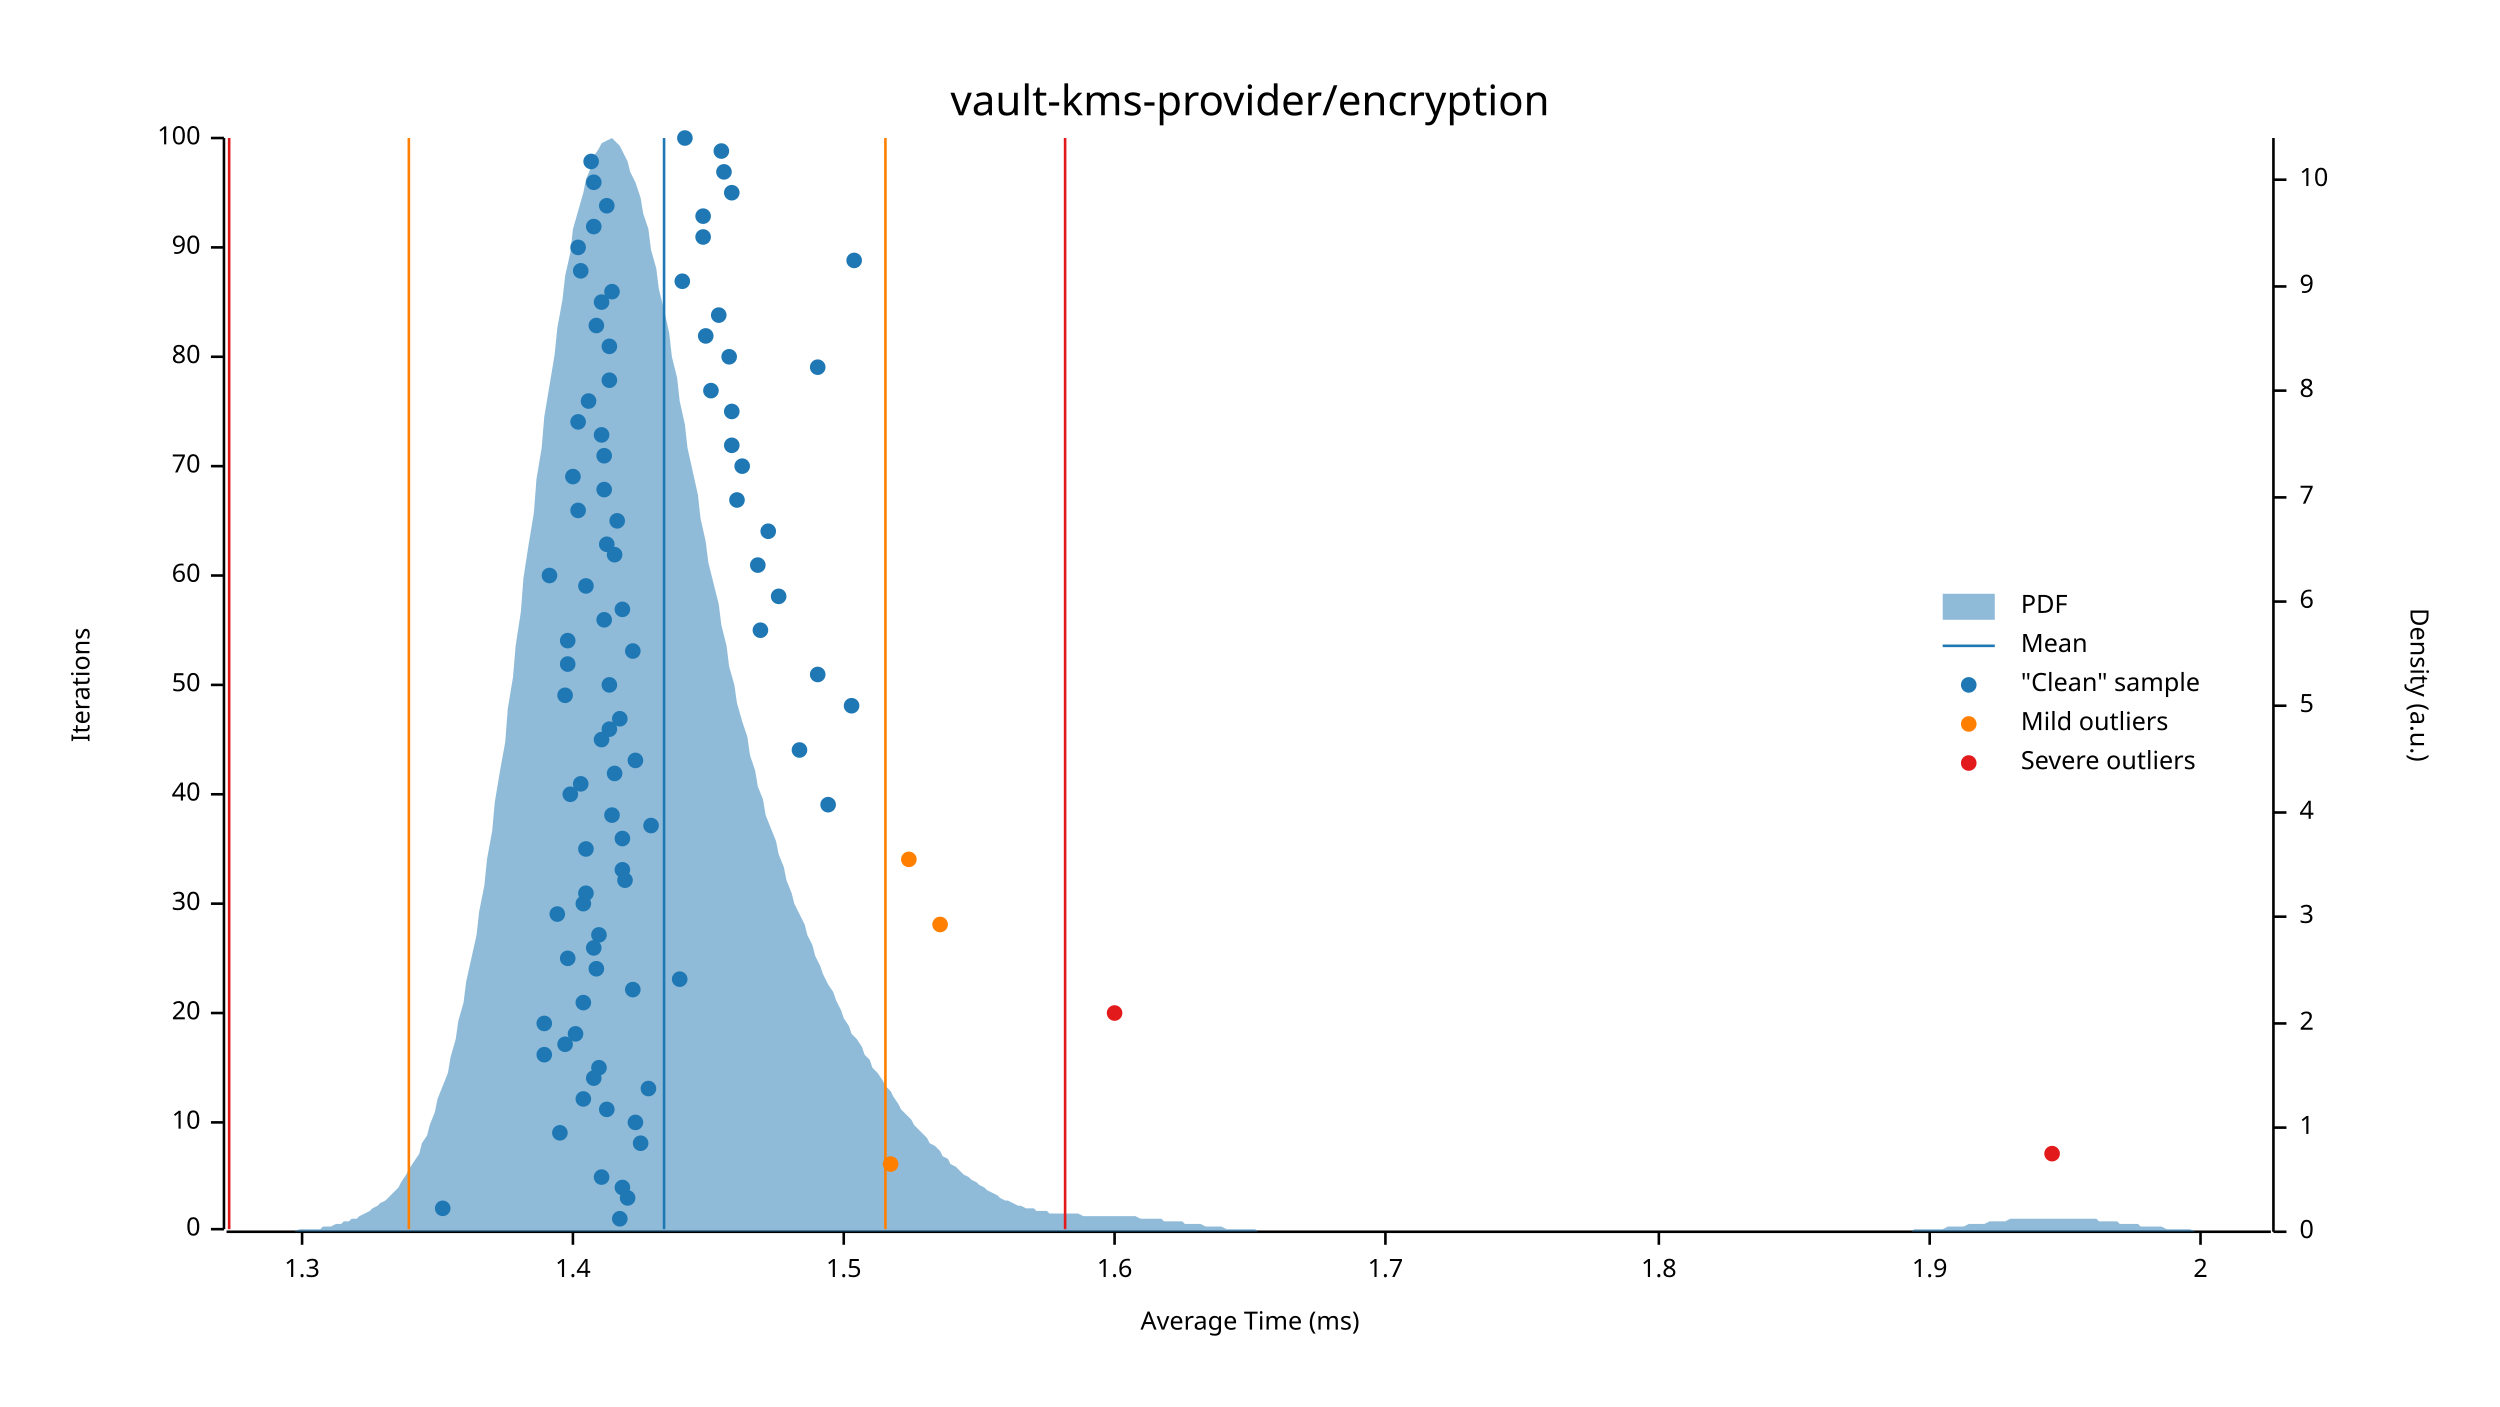
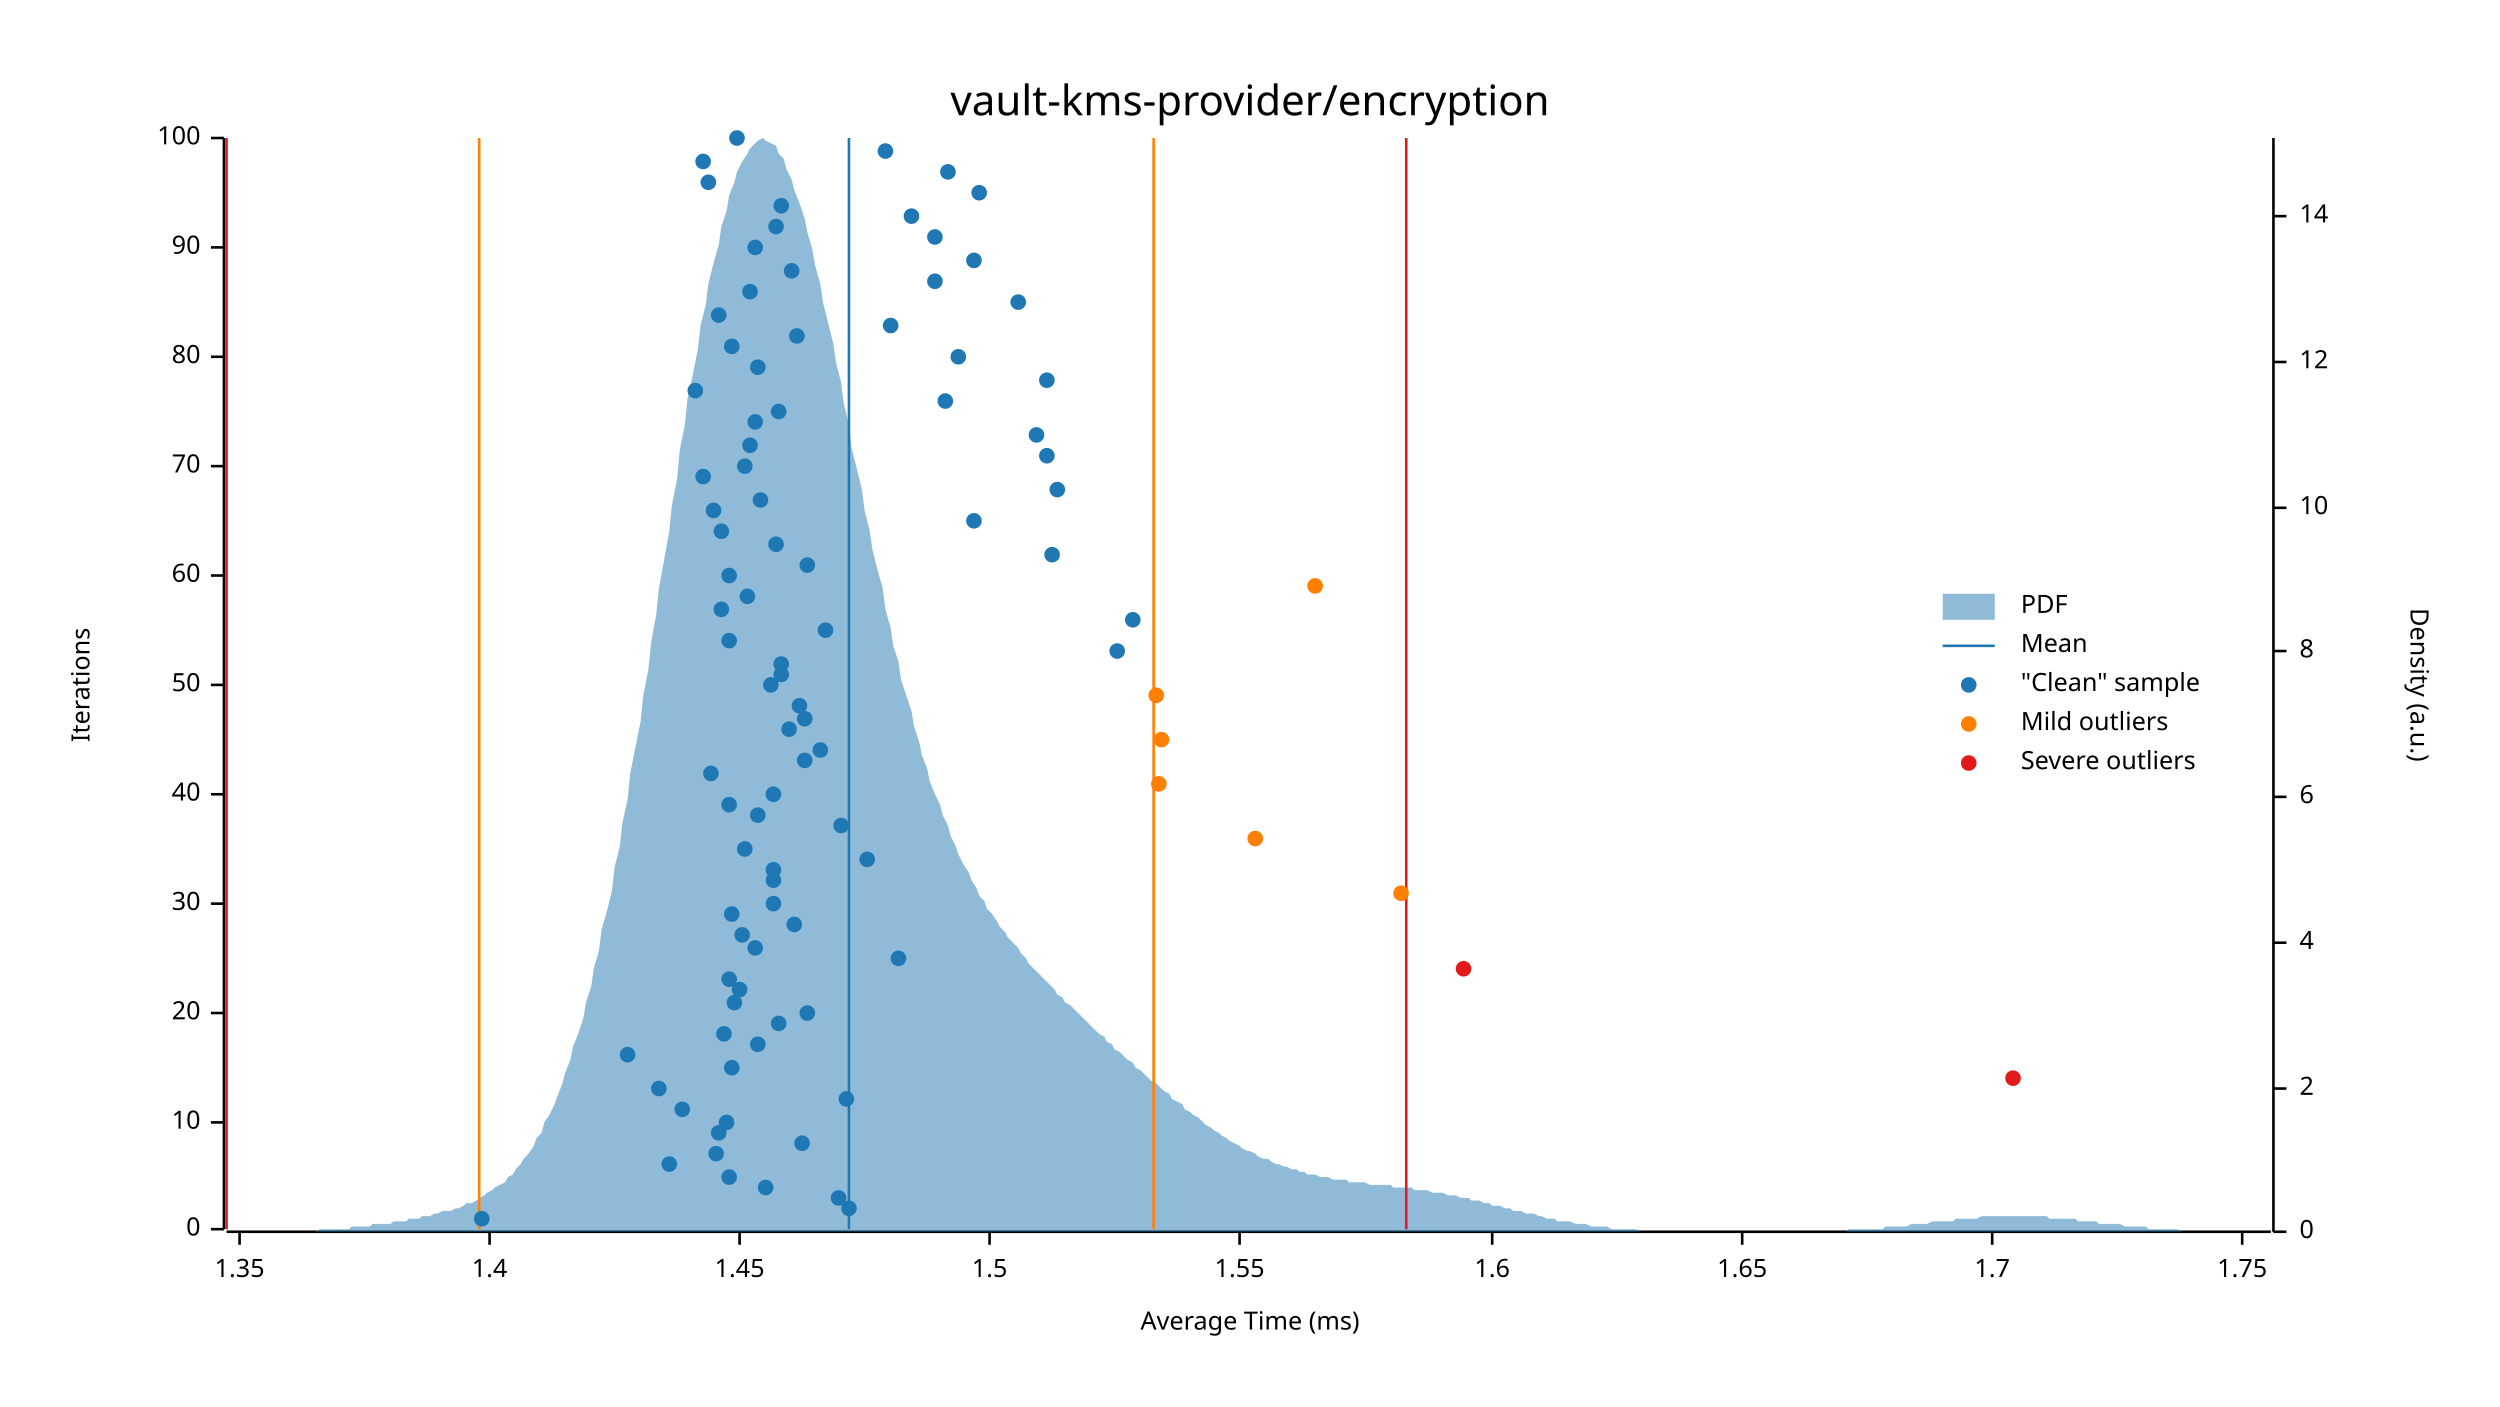
<svg xmlns="http://www.w3.org/2000/svg" width="960" height="540" viewBox="0 0 960 540">
  <text x="480" y="32" dy="0.76em" text-anchor="middle" font-family="sans-serif" font-size="16.129" opacity="1" fill="#000000">
vault-kms-provider/encryption
</text>
  <text x="27" y="263" dy="0.76em" text-anchor="middle" font-family="sans-serif" font-size="9.677" opacity="1" fill="#000000" transform="rotate(270, 27, 263)">
Iterations
</text>
  <text x="480" y="513" dy="-0.5ex" text-anchor="middle" font-family="sans-serif" font-size="9.677" opacity="1" fill="#000000">
Average Time (ms)
</text>
  <polyline fill="none" opacity="1" stroke="#000000" stroke-width="1" points="86,53 86,472 " />
  <text x="77" y="472" dy="0.5ex" text-anchor="end" font-family="sans-serif" font-size="9.677" opacity="1" fill="#000000">
0
</text>
  <polyline fill="none" opacity="1" stroke="#000000" stroke-width="1" points="81,472 86,472 " />
  <text x="77" y="431" dy="0.5ex" text-anchor="end" font-family="sans-serif" font-size="9.677" opacity="1" fill="#000000">
10
</text>
  <polyline fill="none" opacity="1" stroke="#000000" stroke-width="1" points="81,431 86,431 " />
  <text x="77" y="389" dy="0.5ex" text-anchor="end" font-family="sans-serif" font-size="9.677" opacity="1" fill="#000000">
20
</text>
  <polyline fill="none" opacity="1" stroke="#000000" stroke-width="1" points="81,389 86,389 " />
  <text x="77" y="347" dy="0.5ex" text-anchor="end" font-family="sans-serif" font-size="9.677" opacity="1" fill="#000000">
30
</text>
  <polyline fill="none" opacity="1" stroke="#000000" stroke-width="1" points="81,347 86,347 " />
  <text x="77" y="305" dy="0.5ex" text-anchor="end" font-family="sans-serif" font-size="9.677" opacity="1" fill="#000000">
40
</text>
  <polyline fill="none" opacity="1" stroke="#000000" stroke-width="1" points="81,305 86,305 " />
  <text x="77" y="263" dy="0.5ex" text-anchor="end" font-family="sans-serif" font-size="9.677" opacity="1" fill="#000000">
50
</text>
  <polyline fill="none" opacity="1" stroke="#000000" stroke-width="1" points="81,263 86,263 " />
  <text x="77" y="221" dy="0.5ex" text-anchor="end" font-family="sans-serif" font-size="9.677" opacity="1" fill="#000000">
60
</text>
  <polyline fill="none" opacity="1" stroke="#000000" stroke-width="1" points="81,221 86,221 " />
  <text x="77" y="179" dy="0.5ex" text-anchor="end" font-family="sans-serif" font-size="9.677" opacity="1" fill="#000000">
70
</text>
  <polyline fill="none" opacity="1" stroke="#000000" stroke-width="1" points="81,179 86,179 " />
  <text x="77" y="137" dy="0.5ex" text-anchor="end" font-family="sans-serif" font-size="9.677" opacity="1" fill="#000000">
80
</text>
  <polyline fill="none" opacity="1" stroke="#000000" stroke-width="1" points="81,137 86,137 " />
  <text x="77" y="95" dy="0.5ex" text-anchor="end" font-family="sans-serif" font-size="9.677" opacity="1" fill="#000000">
90
</text>
  <polyline fill="none" opacity="1" stroke="#000000" stroke-width="1" points="81,95 86,95 " />
  <text x="77" y="53" dy="0.5ex" text-anchor="end" font-family="sans-serif" font-size="9.677" opacity="1" fill="#000000">
100
</text>
  <polyline fill="none" opacity="1" stroke="#000000" stroke-width="1" points="81,53 86,53 " />
  <polyline fill="none" opacity="1" stroke="#000000" stroke-width="1" points="87,473 872,473 " />
-   <text x="116" y="483" dy="0.76em" text-anchor="middle" font-family="sans-serif" font-size="9.677" opacity="1" fill="#000000">
- 1.3
- </text>
-   <polyline fill="none" opacity="1" stroke="#000000" stroke-width="1" points="116,473 116,478 " />
-   <text x="220" y="483" dy="0.76em" text-anchor="middle" font-family="sans-serif" font-size="9.677" opacity="1" fill="#000000">
+   <text x="92" y="483" dy="0.76em" text-anchor="middle" font-family="sans-serif" font-size="9.677" opacity="1" fill="#000000">
+ 1.35
+ </text>
+   <polyline fill="none" opacity="1" stroke="#000000" stroke-width="1" points="92,473 92,478 " />
+   <text x="188" y="483" dy="0.76em" text-anchor="middle" font-family="sans-serif" font-size="9.677" opacity="1" fill="#000000">
1.4
</text>
-   <polyline fill="none" opacity="1" stroke="#000000" stroke-width="1" points="220,473 220,478 " />
-   <text x="324" y="483" dy="0.76em" text-anchor="middle" font-family="sans-serif" font-size="9.677" opacity="1" fill="#000000">
+   <polyline fill="none" opacity="1" stroke="#000000" stroke-width="1" points="188,473 188,478 " />
+   <text x="284" y="483" dy="0.76em" text-anchor="middle" font-family="sans-serif" font-size="9.677" opacity="1" fill="#000000">
+ 1.45
+ </text>
+   <polyline fill="none" opacity="1" stroke="#000000" stroke-width="1" points="284,473 284,478 " />
+   <text x="380" y="483" dy="0.76em" text-anchor="middle" font-family="sans-serif" font-size="9.677" opacity="1" fill="#000000">
1.5
</text>
-   <polyline fill="none" opacity="1" stroke="#000000" stroke-width="1" points="324,473 324,478 " />
-   <text x="428" y="483" dy="0.76em" text-anchor="middle" font-family="sans-serif" font-size="9.677" opacity="1" fill="#000000">
+   <polyline fill="none" opacity="1" stroke="#000000" stroke-width="1" points="380,473 380,478 " />
+   <text x="476" y="483" dy="0.76em" text-anchor="middle" font-family="sans-serif" font-size="9.677" opacity="1" fill="#000000">
+ 1.55
+ </text>
+   <polyline fill="none" opacity="1" stroke="#000000" stroke-width="1" points="476,473 476,478 " />
+   <text x="573" y="483" dy="0.76em" text-anchor="middle" font-family="sans-serif" font-size="9.677" opacity="1" fill="#000000">
1.6
</text>
-   <polyline fill="none" opacity="1" stroke="#000000" stroke-width="1" points="428,473 428,478 " />
-   <text x="532" y="483" dy="0.76em" text-anchor="middle" font-family="sans-serif" font-size="9.677" opacity="1" fill="#000000">
+   <polyline fill="none" opacity="1" stroke="#000000" stroke-width="1" points="573,473 573,478 " />
+   <text x="669" y="483" dy="0.76em" text-anchor="middle" font-family="sans-serif" font-size="9.677" opacity="1" fill="#000000">
+ 1.65
+ </text>
+   <polyline fill="none" opacity="1" stroke="#000000" stroke-width="1" points="669,473 669,478 " />
+   <text x="765" y="483" dy="0.76em" text-anchor="middle" font-family="sans-serif" font-size="9.677" opacity="1" fill="#000000">
1.7
</text>
-   <polyline fill="none" opacity="1" stroke="#000000" stroke-width="1" points="532,473 532,478 " />
-   <text x="637" y="483" dy="0.76em" text-anchor="middle" font-family="sans-serif" font-size="9.677" opacity="1" fill="#000000">
- 1.8
- </text>
-   <polyline fill="none" opacity="1" stroke="#000000" stroke-width="1" points="637,473 637,478 " />
-   <text x="741" y="483" dy="0.76em" text-anchor="middle" font-family="sans-serif" font-size="9.677" opacity="1" fill="#000000">
- 1.9
- </text>
-   <polyline fill="none" opacity="1" stroke="#000000" stroke-width="1" points="741,473 741,478 " />
-   <text x="845" y="483" dy="0.76em" text-anchor="middle" font-family="sans-serif" font-size="9.677" opacity="1" fill="#000000">
- 2
- </text>
-   <polyline fill="none" opacity="1" stroke="#000000" stroke-width="1" points="845,473 845,478 " />
+   <polyline fill="none" opacity="1" stroke="#000000" stroke-width="1" points="765,473 765,478 " />
+   <text x="861" y="483" dy="0.76em" text-anchor="middle" font-family="sans-serif" font-size="9.677" opacity="1" fill="#000000">
+ 1.75
+ </text>
+   <polyline fill="none" opacity="1" stroke="#000000" stroke-width="1" points="861,473 861,478 " />
  <text x="933" y="263" dy="0.76em" text-anchor="middle" font-family="sans-serif" font-size="9.677" opacity="1" fill="#000000" transform="rotate(90, 933, 263)">
Density (a.u.)
</text>
  <polyline fill="none" opacity="1" stroke="#000000" stroke-width="1" points="873,53 873,473 " />
  <text x="883" y="473" dy="0.5ex" text-anchor="start" font-family="sans-serif" font-size="9.677" opacity="1" fill="#000000">
0
</text>
  <polyline fill="none" opacity="1" stroke="#000000" stroke-width="1" points="873,473 878,473 " />
-   <text x="883" y="433" dy="0.5ex" text-anchor="start" font-family="sans-serif" font-size="9.677" opacity="1" fill="#000000">
- 1
- </text>
-   <polyline fill="none" opacity="1" stroke="#000000" stroke-width="1" points="873,433 878,433 " />
-   <text x="883" y="393" dy="0.5ex" text-anchor="start" font-family="sans-serif" font-size="9.677" opacity="1" fill="#000000">
+   <text x="883" y="418" dy="0.5ex" text-anchor="start" font-family="sans-serif" font-size="9.677" opacity="1" fill="#000000">
2
</text>
-   <polyline fill="none" opacity="1" stroke="#000000" stroke-width="1" points="873,393 878,393 " />
-   <text x="883" y="352" dy="0.5ex" text-anchor="start" font-family="sans-serif" font-size="9.677" opacity="1" fill="#000000">
- 3
- </text>
-   <polyline fill="none" opacity="1" stroke="#000000" stroke-width="1" points="873,352 878,352 " />
-   <text x="883" y="312" dy="0.5ex" text-anchor="start" font-family="sans-serif" font-size="9.677" opacity="1" fill="#000000">
+   <polyline fill="none" opacity="1" stroke="#000000" stroke-width="1" points="873,418 878,418 " />
+   <text x="883" y="362" dy="0.5ex" text-anchor="start" font-family="sans-serif" font-size="9.677" opacity="1" fill="#000000">
4
</text>
-   <polyline fill="none" opacity="1" stroke="#000000" stroke-width="1" points="873,312 878,312 " />
-   <text x="883" y="271" dy="0.5ex" text-anchor="start" font-family="sans-serif" font-size="9.677" opacity="1" fill="#000000">
- 5
- </text>
-   <polyline fill="none" opacity="1" stroke="#000000" stroke-width="1" points="873,271 878,271 " />
-   <text x="883" y="231" dy="0.5ex" text-anchor="start" font-family="sans-serif" font-size="9.677" opacity="1" fill="#000000">
+   <polyline fill="none" opacity="1" stroke="#000000" stroke-width="1" points="873,362 878,362 " />
+   <text x="883" y="306" dy="0.5ex" text-anchor="start" font-family="sans-serif" font-size="9.677" opacity="1" fill="#000000">
6
</text>
-   <polyline fill="none" opacity="1" stroke="#000000" stroke-width="1" points="873,231 878,231 " />
-   <text x="883" y="191" dy="0.5ex" text-anchor="start" font-family="sans-serif" font-size="9.677" opacity="1" fill="#000000">
- 7
- </text>
-   <polyline fill="none" opacity="1" stroke="#000000" stroke-width="1" points="873,191 878,191 " />
-   <text x="883" y="150" dy="0.5ex" text-anchor="start" font-family="sans-serif" font-size="9.677" opacity="1" fill="#000000">
+   <polyline fill="none" opacity="1" stroke="#000000" stroke-width="1" points="873,306 878,306 " />
+   <text x="883" y="250" dy="0.5ex" text-anchor="start" font-family="sans-serif" font-size="9.677" opacity="1" fill="#000000">
8
</text>
-   <polyline fill="none" opacity="1" stroke="#000000" stroke-width="1" points="873,150 878,150 " />
-   <text x="883" y="110" dy="0.5ex" text-anchor="start" font-family="sans-serif" font-size="9.677" opacity="1" fill="#000000">
- 9
- </text>
-   <polyline fill="none" opacity="1" stroke="#000000" stroke-width="1" points="873,110 878,110 " />
-   <text x="883" y="69" dy="0.5ex" text-anchor="start" font-family="sans-serif" font-size="9.677" opacity="1" fill="#000000">
+   <polyline fill="none" opacity="1" stroke="#000000" stroke-width="1" points="873,250 878,250 " />
+   <text x="883" y="195" dy="0.5ex" text-anchor="start" font-family="sans-serif" font-size="9.677" opacity="1" fill="#000000">
10
</text>
-   <polyline fill="none" opacity="1" stroke="#000000" stroke-width="1" points="873,69 878,69 " />
-   <polygon opacity="0.5" fill="#1F78B4" points="87,473 88,473 90,473 91,473 93,473 94,473 96,473 98,473 99,473 101,473 102,473 104,473 105,473 107,473 109,473 110,473 112,473 113,473 115,472 116,472 118,472 120,472 121,472 123,472 124,471 126,471 127,471 129,470 131,470 132,469 134,469 135,468 137,468 138,467 140,466 142,465 143,464 145,463 146,462 148,461 150,459 151,458 153,456 154,454 156,451 157,449 159,446 161,443 162,439 164,436 165,432 167,427 168,422 170,417 172,412 173,406 175,399 176,392 178,385 179,377 181,368 183,359 184,350 186,340 187,330 189,319 190,308 192,296 194,285 195,272 197,260 198,248 200,235 201,222 203,209 205,197 206,184 208,172 209,160 211,148 213,136 214,126 216,115 217,106 219,97 220,88 222,81 224,74 225,69 227,64 228,60 230,57 231,55 233,54 235,53 236,54 238,56 239,58 241,62 242,66 244,70 246,76 247,82 249,88 250,96 252,103 253,111 255,119 257,128 258,137 260,145 261,154 263,163 264,172 266,181 268,190 269,199 271,208 272,216 274,224 276,232 277,240 279,248 280,256 282,263 283,270 285,277 287,283 288,290 290,296 291,302 293,307 294,313 296,318 298,323 299,328 301,333 302,338 304,343 305,347 307,351 309,355 310,359 312,363 313,367 315,371 316,374 318,378 320,381 321,384 323,388 324,391 326,394 327,397 329,399 331,402 332,405 334,407 335,410 337,412 339,415 340,417 342,419 343,421 345,424 346,426 348,428 350,430 351,432 353,434 354,435 356,437 357,439 359,440 361,442 362,444 364,445 365,447 367,448 368,449 370,451 372,452 373,453 375,454 376,455 378,456 379,457 381,458 383,459 384,460 386,461 387,461 389,462 391,463 392,463 394,464 395,464 397,464 398,465 400,465 402,465 403,466 405,466 406,466 408,466 409,466 411,466 413,466 414,466 416,467 417,467 419,467 420,467 422,467 424,467 425,467 427,467 428,467 430,467 431,467 433,467 435,467 436,467 438,468 439,468 441,468 442,468 444,468 446,468 447,469 449,469 450,469 452,469 454,469 455,470 457,470 458,470 460,470 461,470 463,471 465,471 466,471 468,471 469,471 471,472 472,472 474,472 476,472 477,472 479,472 480,472 482,472 483,473 485,473 487,473 488,473 490,473 491,473 493,473 494,473 496,473 498,473 499,473 501,473 502,473 504,473 505,473 507,473 509,473 510,473 512,473 513,473 515,473 517,473 518,473 520,473 521,473 523,473 524,473 526,473 528,473 529,473 531,473 532,473 534,473 535,473 537,473 539,473 540,473 542,473 543,473 545,473 546,473 548,473 550,473 551,473 553,473 554,473 556,473 557,473 559,473 561,473 562,473 564,473 565,473 567,473 568,473 570,473 572,473 573,473 575,473 576,473 578,473 580,473 581,473 583,473 584,473 586,473 587,473 589,473 591,473 592,473 594,473 595,473 597,473 598,473 600,473 602,473 603,473 605,473 606,473 608,473 609,473 611,473 613,473 614,473 616,473 617,473 619,473 620,473 622,473 624,473 625,473 627,473 628,473 630,473 632,473 633,473 635,473 636,473 638,473 639,473 641,473 643,473 644,473 646,473 647,473 649,473 650,473 652,473 654,473 655,473 657,473 658,473 660,473 661,473 663,473 665,473 666,473 668,473 669,473 671,473 672,473 674,473 676,473 677,473 679,473 680,473 682,473 683,473 685,473 687,473 688,473 690,473 691,473 693,473 695,473 696,473 698,473 699,473 701,473 702,473 704,473 706,473 707,473 709,473 710,473 712,473 713,473 715,473 717,473 718,473 720,473 721,473 723,473 724,473 726,473 728,473 729,473 731,473 732,473 734,473 735,472 737,472 739,472 740,472 742,472 743,472 745,472 746,472 748,471 750,471 751,471 753,471 754,471 756,470 758,470 759,470 761,470 762,470 764,469 765,469 767,469 769,469 770,469 772,468 773,468 775,468 776,468 778,468 780,468 781,468 783,468 784,468 786,468 787,468 789,468 791,468 792,468 794,468 795,468 797,468 798,468 800,468 802,468 803,468 805,468 806,469 808,469 809,469 811,469 813,469 814,470 816,470 817,470 819,470 821,470 822,471 824,471 825,471 827,471 828,471 830,471 832,472 833,472 835,472 836,472 838,472 839,472 841,472 843,473 844,473 846,473 847,473 849,473 850,473 852,473 854,473 855,473 857,473 858,473 860,473 861,473 863,473 865,473 866,473 868,473 869,473 871,473 873,473 873,473 87,473 " />
-   <polyline fill="none" opacity="1" stroke="#1F78B4" stroke-width="1" points="255,472 255,53 " />
-   <polyline fill="none" opacity="1" stroke="#FF7F00" stroke-width="1" points="157,472 157,53 " />
-   <polyline fill="none" opacity="1" stroke="#FF7F00" stroke-width="1" points="340,472 340,53 " />
-   <polyline fill="none" opacity="1" stroke="#E31A1C" stroke-width="1" points="88,472 88,53 " />
-   <polyline fill="none" opacity="1" stroke="#E31A1C" stroke-width="1" points="409,472 409,53 " />
-   <circle cx="238" cy="468" r="3" opacity="1" fill="#1F78B4" stroke="none" stroke-width="1" />
-   <circle cx="170" cy="464" r="3" opacity="1" fill="#1F78B4" stroke="none" stroke-width="1" />
-   <circle cx="241" cy="460" r="3" opacity="1" fill="#1F78B4" stroke="none" stroke-width="1" />
-   <circle cx="239" cy="456" r="3" opacity="1" fill="#1F78B4" stroke="none" stroke-width="1" />
-   <circle cx="231" cy="452" r="3" opacity="1" fill="#1F78B4" stroke="none" stroke-width="1" />
-   <circle cx="246" cy="439" r="3" opacity="1" fill="#1F78B4" stroke="none" stroke-width="1" />
-   <circle cx="215" cy="435" r="3" opacity="1" fill="#1F78B4" stroke="none" stroke-width="1" />
-   <circle cx="244" cy="431" r="3" opacity="1" fill="#1F78B4" stroke="none" stroke-width="1" />
-   <circle cx="233" cy="426" r="3" opacity="1" fill="#1F78B4" stroke="none" stroke-width="1" />
-   <circle cx="224" cy="422" r="3" opacity="1" fill="#1F78B4" stroke="none" stroke-width="1" />
-   <circle cx="249" cy="418" r="3" opacity="1" fill="#1F78B4" stroke="none" stroke-width="1" />
-   <circle cx="228" cy="414" r="3" opacity="1" fill="#1F78B4" stroke="none" stroke-width="1" />
-   <circle cx="230" cy="410" r="3" opacity="1" fill="#1F78B4" stroke="none" stroke-width="1" />
-   <circle cx="209" cy="405" r="3" opacity="1" fill="#1F78B4" stroke="none" stroke-width="1" />
-   <circle cx="217" cy="401" r="3" opacity="1" fill="#1F78B4" stroke="none" stroke-width="1" />
-   <circle cx="221" cy="397" r="3" opacity="1" fill="#1F78B4" stroke="none" stroke-width="1" />
-   <circle cx="209" cy="393" r="3" opacity="1" fill="#1F78B4" stroke="none" stroke-width="1" />
-   <circle cx="224" cy="385" r="3" opacity="1" fill="#1F78B4" stroke="none" stroke-width="1" />
-   <circle cx="243" cy="380" r="3" opacity="1" fill="#1F78B4" stroke="none" stroke-width="1" />
-   <circle cx="261" cy="376" r="3" opacity="1" fill="#1F78B4" stroke="none" stroke-width="1" />
-   <circle cx="229" cy="372" r="3" opacity="1" fill="#1F78B4" stroke="none" stroke-width="1" />
-   <circle cx="218" cy="368" r="3" opacity="1" fill="#1F78B4" stroke="none" stroke-width="1" />
-   <circle cx="228" cy="364" r="3" opacity="1" fill="#1F78B4" stroke="none" stroke-width="1" />
-   <circle cx="230" cy="359" r="3" opacity="1" fill="#1F78B4" stroke="none" stroke-width="1" />
-   <circle cx="214" cy="351" r="3" opacity="1" fill="#1F78B4" stroke="none" stroke-width="1" />
-   <circle cx="224" cy="347" r="3" opacity="1" fill="#1F78B4" stroke="none" stroke-width="1" />
-   <circle cx="225" cy="343" r="3" opacity="1" fill="#1F78B4" stroke="none" stroke-width="1" />
-   <circle cx="240" cy="338" r="3" opacity="1" fill="#1F78B4" stroke="none" stroke-width="1" />
-   <circle cx="239" cy="334" r="3" opacity="1" fill="#1F78B4" stroke="none" stroke-width="1" />
-   <circle cx="225" cy="326" r="3" opacity="1" fill="#1F78B4" stroke="none" stroke-width="1" />
-   <circle cx="239" cy="322" r="3" opacity="1" fill="#1F78B4" stroke="none" stroke-width="1" />
-   <circle cx="250" cy="317" r="3" opacity="1" fill="#1F78B4" stroke="none" stroke-width="1" />
-   <circle cx="235" cy="313" r="3" opacity="1" fill="#1F78B4" stroke="none" stroke-width="1" />
-   <circle cx="318" cy="309" r="3" opacity="1" fill="#1F78B4" stroke="none" stroke-width="1" />
-   <circle cx="219" cy="305" r="3" opacity="1" fill="#1F78B4" stroke="none" stroke-width="1" />
-   <circle cx="223" cy="301" r="3" opacity="1" fill="#1F78B4" stroke="none" stroke-width="1" />
-   <circle cx="236" cy="297" r="3" opacity="1" fill="#1F78B4" stroke="none" stroke-width="1" />
-   <circle cx="244" cy="292" r="3" opacity="1" fill="#1F78B4" stroke="none" stroke-width="1" />
-   <circle cx="307" cy="288" r="3" opacity="1" fill="#1F78B4" stroke="none" stroke-width="1" />
-   <circle cx="231" cy="284" r="3" opacity="1" fill="#1F78B4" stroke="none" stroke-width="1" />
-   <circle cx="234" cy="280" r="3" opacity="1" fill="#1F78B4" stroke="none" stroke-width="1" />
-   <circle cx="238" cy="276" r="3" opacity="1" fill="#1F78B4" stroke="none" stroke-width="1" />
-   <circle cx="327" cy="271" r="3" opacity="1" fill="#1F78B4" stroke="none" stroke-width="1" />
-   <circle cx="217" cy="267" r="3" opacity="1" fill="#1F78B4" stroke="none" stroke-width="1" />
-   <circle cx="234" cy="263" r="3" opacity="1" fill="#1F78B4" stroke="none" stroke-width="1" />
-   <circle cx="314" cy="259" r="3" opacity="1" fill="#1F78B4" stroke="none" stroke-width="1" />
-   <circle cx="218" cy="255" r="3" opacity="1" fill="#1F78B4" stroke="none" stroke-width="1" />
-   <circle cx="243" cy="250" r="3" opacity="1" fill="#1F78B4" stroke="none" stroke-width="1" />
-   <circle cx="218" cy="246" r="3" opacity="1" fill="#1F78B4" stroke="none" stroke-width="1" />
-   <circle cx="292" cy="242" r="3" opacity="1" fill="#1F78B4" stroke="none" stroke-width="1" />
-   <circle cx="232" cy="238" r="3" opacity="1" fill="#1F78B4" stroke="none" stroke-width="1" />
-   <circle cx="239" cy="234" r="3" opacity="1" fill="#1F78B4" stroke="none" stroke-width="1" />
-   <circle cx="299" cy="229" r="3" opacity="1" fill="#1F78B4" stroke="none" stroke-width="1" />
-   <circle cx="225" cy="225" r="3" opacity="1" fill="#1F78B4" stroke="none" stroke-width="1" />
-   <circle cx="211" cy="221" r="3" opacity="1" fill="#1F78B4" stroke="none" stroke-width="1" />
-   <circle cx="291" cy="217" r="3" opacity="1" fill="#1F78B4" stroke="none" stroke-width="1" />
-   <circle cx="236" cy="213" r="3" opacity="1" fill="#1F78B4" stroke="none" stroke-width="1" />
-   <circle cx="233" cy="209" r="3" opacity="1" fill="#1F78B4" stroke="none" stroke-width="1" />
-   <circle cx="295" cy="204" r="3" opacity="1" fill="#1F78B4" stroke="none" stroke-width="1" />
-   <circle cx="237" cy="200" r="3" opacity="1" fill="#1F78B4" stroke="none" stroke-width="1" />
-   <circle cx="222" cy="196" r="3" opacity="1" fill="#1F78B4" stroke="none" stroke-width="1" />
-   <circle cx="283" cy="192" r="3" opacity="1" fill="#1F78B4" stroke="none" stroke-width="1" />
-   <circle cx="232" cy="188" r="3" opacity="1" fill="#1F78B4" stroke="none" stroke-width="1" />
-   <circle cx="220" cy="183" r="3" opacity="1" fill="#1F78B4" stroke="none" stroke-width="1" />
-   <circle cx="285" cy="179" r="3" opacity="1" fill="#1F78B4" stroke="none" stroke-width="1" />
-   <circle cx="232" cy="175" r="3" opacity="1" fill="#1F78B4" stroke="none" stroke-width="1" />
-   <circle cx="281" cy="171" r="3" opacity="1" fill="#1F78B4" stroke="none" stroke-width="1" />
-   <circle cx="231" cy="167" r="3" opacity="1" fill="#1F78B4" stroke="none" stroke-width="1" />
-   <circle cx="222" cy="162" r="3" opacity="1" fill="#1F78B4" stroke="none" stroke-width="1" />
-   <circle cx="281" cy="158" r="3" opacity="1" fill="#1F78B4" stroke="none" stroke-width="1" />
-   <circle cx="226" cy="154" r="3" opacity="1" fill="#1F78B4" stroke="none" stroke-width="1" />
-   <circle cx="273" cy="150" r="3" opacity="1" fill="#1F78B4" stroke="none" stroke-width="1" />
-   <circle cx="234" cy="146" r="3" opacity="1" fill="#1F78B4" stroke="none" stroke-width="1" />
-   <circle cx="314" cy="141" r="3" opacity="1" fill="#1F78B4" stroke="none" stroke-width="1" />
-   <circle cx="280" cy="137" r="3" opacity="1" fill="#1F78B4" stroke="none" stroke-width="1" />
-   <circle cx="234" cy="133" r="3" opacity="1" fill="#1F78B4" stroke="none" stroke-width="1" />
-   <circle cx="271" cy="129" r="3" opacity="1" fill="#1F78B4" stroke="none" stroke-width="1" />
-   <circle cx="229" cy="125" r="3" opacity="1" fill="#1F78B4" stroke="none" stroke-width="1" />
+   <polyline fill="none" opacity="1" stroke="#000000" stroke-width="1" points="873,195 878,195 " />
+   <text x="883" y="139" dy="0.5ex" text-anchor="start" font-family="sans-serif" font-size="9.677" opacity="1" fill="#000000">
+ 12
+ </text>
+   <polyline fill="none" opacity="1" stroke="#000000" stroke-width="1" points="873,139 878,139 " />
+   <text x="883" y="83" dy="0.5ex" text-anchor="start" font-family="sans-serif" font-size="9.677" opacity="1" fill="#000000">
+ 14
+ </text>
+   <polyline fill="none" opacity="1" stroke="#000000" stroke-width="1" points="873,83 878,83 " />
+   <polygon opacity="0.5" fill="#1F78B4" points="87,473 88,473 90,473 91,473 93,473 94,473 96,473 98,473 99,473 101,473 102,473 104,473 105,473 107,473 109,473 110,473 112,473 113,473 115,473 116,473 118,473 120,473 121,473 123,472 124,472 126,472 127,472 129,472 131,472 132,472 134,472 135,471 137,471 138,471 140,471 142,471 143,470 145,470 146,470 148,470 150,470 151,469 153,469 154,469 156,469 157,468 159,468 161,468 162,467 164,467 165,467 167,466 168,466 170,465 172,465 173,465 175,464 176,464 178,463 179,462 181,462 183,461 184,460 186,459 187,458 189,457 190,456 192,455 194,454 195,452 197,451 198,449 200,447 201,445 203,443 205,440 206,437 208,435 209,431 211,428 213,424 214,421 216,416 217,412 219,407 220,402 222,397 224,391 225,385 227,379 228,372 230,365 231,357 233,350 235,342 236,333 238,325 239,316 241,307 242,297 244,287 246,277 247,267 249,257 250,247 252,236 253,226 255,215 257,204 258,194 260,184 261,173 263,163 264,153 266,144 268,134 269,125 271,117 272,109 274,101 276,94 277,87 279,81 280,75 282,70 283,66 285,62 287,59 288,57 290,55 291,54 293,53 294,54 296,55 298,56 299,59 301,61 302,65 304,69 305,73 307,78 309,84 310,89 312,96 313,102 315,109 316,116 318,124 320,132 321,139 323,147 324,155 326,163 327,172 329,180 331,188 332,196 334,204 335,211 337,219 339,226 340,234 342,241 343,248 345,254 346,261 348,267 350,273 351,279 353,285 354,290 356,295 357,300 359,305 361,309 362,313 364,317 365,321 367,325 368,328 370,332 372,335 373,338 375,341 376,344 378,346 379,349 381,351 383,354 384,356 386,358 387,360 389,362 391,364 392,366 394,368 395,370 397,372 398,373 400,375 402,377 403,378 405,380 406,382 408,383 409,385 411,386 413,388 414,389 416,391 417,392 419,394 420,395 422,397 424,398 425,400 427,401 428,403 430,404 431,405 433,407 435,408 436,410 438,411 439,412 441,414 442,415 444,416 446,418 447,419 449,420 450,422 452,423 454,424 455,426 457,427 458,428 460,429 461,430 463,432 465,433 466,434 468,435 469,436 471,437 472,438 474,439 476,440 477,441 479,442 480,442 482,443 483,444 485,445 487,445 488,446 490,447 491,447 493,448 494,448 496,449 498,449 499,450 501,450 502,451 504,451 505,451 507,452 509,452 510,452 512,453 513,453 515,453 517,453 518,454 520,454 521,454 523,454 524,454 526,455 528,455 529,455 531,455 532,455 534,455 535,456 537,456 539,456 540,456 542,456 543,457 545,457 546,457 548,457 550,458 551,458 553,458 554,458 556,459 557,459 559,459 561,460 562,460 564,460 565,461 567,461 568,461 570,462 572,462 573,463 575,463 576,463 578,464 580,464 581,465 583,465 584,465 586,466 587,466 589,466 591,467 592,467 594,468 595,468 597,468 598,469 600,469 602,469 603,469 605,470 606,470 608,470 609,470 611,471 613,471 614,471 616,471 617,471 619,472 620,472 622,472 624,472 625,472 627,472 628,472 630,473 632,473 633,473 635,473 636,473 638,473 639,473 641,473 643,473 644,473 646,473 647,473 649,473 650,473 652,473 654,473 655,473 657,473 658,473 660,473 661,473 663,473 665,473 666,473 668,473 669,473 671,473 672,473 674,473 676,473 677,473 679,473 680,473 682,473 683,473 685,473 687,473 688,473 690,473 691,473 693,473 695,473 696,473 698,473 699,473 701,473 702,473 704,473 706,473 707,473 709,473 710,472 712,472 713,472 715,472 717,472 718,472 720,472 721,472 723,472 724,471 726,471 728,471 729,471 731,471 732,471 734,470 735,470 737,470 739,470 740,470 742,469 743,469 745,469 746,469 748,469 750,469 751,468 753,468 754,468 756,468 758,468 759,468 761,467 762,467 764,467 765,467 767,467 769,467 770,467 772,467 773,467 775,467 776,467 778,467 780,467 781,467 783,467 784,467 786,467 787,468 789,468 791,468 792,468 794,468 795,468 797,468 798,469 800,469 802,469 803,469 805,469 806,470 808,470 809,470 811,470 813,470 814,470 816,471 817,471 819,471 821,471 822,471 824,471 825,472 827,472 828,472 830,472 832,472 833,472 835,472 836,472 838,473 839,473 841,473 843,473 844,473 846,473 847,473 849,473 850,473 852,473 854,473 855,473 857,473 858,473 860,473 861,473 863,473 865,473 866,473 868,473 869,473 871,473 873,473 873,473 87,473 " />
+   <polyline fill="none" opacity="1" stroke="#1F78B4" stroke-width="1" points="326,472 326,53 " />
+   <polyline fill="none" opacity="1" stroke="#FF7F00" stroke-width="1" points="184,472 184,53 " />
+   <polyline fill="none" opacity="1" stroke="#FF7F00" stroke-width="1" points="443,472 443,53 " />
+   <polyline fill="none" opacity="1" stroke="#E31A1C" stroke-width="1" points="87,472 87,53 " />
+   <polyline fill="none" opacity="1" stroke="#E31A1C" stroke-width="1" points="540,472 540,53 " />
+   <circle cx="185" cy="468" r="3" opacity="1" fill="#1F78B4" stroke="none" stroke-width="1" />
+   <circle cx="326" cy="464" r="3" opacity="1" fill="#1F78B4" stroke="none" stroke-width="1" />
+   <circle cx="322" cy="460" r="3" opacity="1" fill="#1F78B4" stroke="none" stroke-width="1" />
+   <circle cx="294" cy="456" r="3" opacity="1" fill="#1F78B4" stroke="none" stroke-width="1" />
+   <circle cx="280" cy="452" r="3" opacity="1" fill="#1F78B4" stroke="none" stroke-width="1" />
+   <circle cx="257" cy="447" r="3" opacity="1" fill="#1F78B4" stroke="none" stroke-width="1" />
+   <circle cx="275" cy="443" r="3" opacity="1" fill="#1F78B4" stroke="none" stroke-width="1" />
+   <circle cx="308" cy="439" r="3" opacity="1" fill="#1F78B4" stroke="none" stroke-width="1" />
+   <circle cx="276" cy="435" r="3" opacity="1" fill="#1F78B4" stroke="none" stroke-width="1" />
+   <circle cx="279" cy="431" r="3" opacity="1" fill="#1F78B4" stroke="none" stroke-width="1" />
+   <circle cx="262" cy="426" r="3" opacity="1" fill="#1F78B4" stroke="none" stroke-width="1" />
+   <circle cx="325" cy="422" r="3" opacity="1" fill="#1F78B4" stroke="none" stroke-width="1" />
+   <circle cx="253" cy="418" r="3" opacity="1" fill="#1F78B4" stroke="none" stroke-width="1" />
+   <circle cx="281" cy="410" r="3" opacity="1" fill="#1F78B4" stroke="none" stroke-width="1" />
+   <circle cx="241" cy="405" r="3" opacity="1" fill="#1F78B4" stroke="none" stroke-width="1" />
+   <circle cx="291" cy="401" r="3" opacity="1" fill="#1F78B4" stroke="none" stroke-width="1" />
+   <circle cx="278" cy="397" r="3" opacity="1" fill="#1F78B4" stroke="none" stroke-width="1" />
+   <circle cx="299" cy="393" r="3" opacity="1" fill="#1F78B4" stroke="none" stroke-width="1" />
+   <circle cx="310" cy="389" r="3" opacity="1" fill="#1F78B4" stroke="none" stroke-width="1" />
+   <circle cx="282" cy="385" r="3" opacity="1" fill="#1F78B4" stroke="none" stroke-width="1" />
+   <circle cx="284" cy="380" r="3" opacity="1" fill="#1F78B4" stroke="none" stroke-width="1" />
+   <circle cx="280" cy="376" r="3" opacity="1" fill="#1F78B4" stroke="none" stroke-width="1" />
+   <circle cx="345" cy="368" r="3" opacity="1" fill="#1F78B4" stroke="none" stroke-width="1" />
+   <circle cx="290" cy="364" r="3" opacity="1" fill="#1F78B4" stroke="none" stroke-width="1" />
+   <circle cx="285" cy="359" r="3" opacity="1" fill="#1F78B4" stroke="none" stroke-width="1" />
+   <circle cx="305" cy="355" r="3" opacity="1" fill="#1F78B4" stroke="none" stroke-width="1" />
+   <circle cx="281" cy="351" r="3" opacity="1" fill="#1F78B4" stroke="none" stroke-width="1" />
+   <circle cx="297" cy="347" r="3" opacity="1" fill="#1F78B4" stroke="none" stroke-width="1" />
+   <circle cx="297" cy="338" r="3" opacity="1" fill="#1F78B4" stroke="none" stroke-width="1" />
+   <circle cx="297" cy="334" r="3" opacity="1" fill="#1F78B4" stroke="none" stroke-width="1" />
+   <circle cx="333" cy="330" r="3" opacity="1" fill="#1F78B4" stroke="none" stroke-width="1" />
+   <circle cx="286" cy="326" r="3" opacity="1" fill="#1F78B4" stroke="none" stroke-width="1" />
+   <circle cx="323" cy="317" r="3" opacity="1" fill="#1F78B4" stroke="none" stroke-width="1" />
+   <circle cx="291" cy="313" r="3" opacity="1" fill="#1F78B4" stroke="none" stroke-width="1" />
+   <circle cx="280" cy="309" r="3" opacity="1" fill="#1F78B4" stroke="none" stroke-width="1" />
+   <circle cx="297" cy="305" r="3" opacity="1" fill="#1F78B4" stroke="none" stroke-width="1" />
+   <circle cx="273" cy="297" r="3" opacity="1" fill="#1F78B4" stroke="none" stroke-width="1" />
+   <circle cx="309" cy="292" r="3" opacity="1" fill="#1F78B4" stroke="none" stroke-width="1" />
+   <circle cx="315" cy="288" r="3" opacity="1" fill="#1F78B4" stroke="none" stroke-width="1" />
+   <circle cx="303" cy="280" r="3" opacity="1" fill="#1F78B4" stroke="none" stroke-width="1" />
+   <circle cx="309" cy="276" r="3" opacity="1" fill="#1F78B4" stroke="none" stroke-width="1" />
+   <circle cx="307" cy="271" r="3" opacity="1" fill="#1F78B4" stroke="none" stroke-width="1" />
+   <circle cx="296" cy="263" r="3" opacity="1" fill="#1F78B4" stroke="none" stroke-width="1" />
+   <circle cx="300" cy="259" r="3" opacity="1" fill="#1F78B4" stroke="none" stroke-width="1" />
+   <circle cx="300" cy="255" r="3" opacity="1" fill="#1F78B4" stroke="none" stroke-width="1" />
+   <circle cx="429" cy="250" r="3" opacity="1" fill="#1F78B4" stroke="none" stroke-width="1" />
+   <circle cx="280" cy="246" r="3" opacity="1" fill="#1F78B4" stroke="none" stroke-width="1" />
+   <circle cx="317" cy="242" r="3" opacity="1" fill="#1F78B4" stroke="none" stroke-width="1" />
+   <circle cx="435" cy="238" r="3" opacity="1" fill="#1F78B4" stroke="none" stroke-width="1" />
+   <circle cx="277" cy="234" r="3" opacity="1" fill="#1F78B4" stroke="none" stroke-width="1" />
+   <circle cx="287" cy="229" r="3" opacity="1" fill="#1F78B4" stroke="none" stroke-width="1" />
+   <circle cx="280" cy="221" r="3" opacity="1" fill="#1F78B4" stroke="none" stroke-width="1" />
+   <circle cx="310" cy="217" r="3" opacity="1" fill="#1F78B4" stroke="none" stroke-width="1" />
+   <circle cx="404" cy="213" r="3" opacity="1" fill="#1F78B4" stroke="none" stroke-width="1" />
+   <circle cx="298" cy="209" r="3" opacity="1" fill="#1F78B4" stroke="none" stroke-width="1" />
+   <circle cx="277" cy="204" r="3" opacity="1" fill="#1F78B4" stroke="none" stroke-width="1" />
+   <circle cx="374" cy="200" r="3" opacity="1" fill="#1F78B4" stroke="none" stroke-width="1" />
+   <circle cx="274" cy="196" r="3" opacity="1" fill="#1F78B4" stroke="none" stroke-width="1" />
+   <circle cx="292" cy="192" r="3" opacity="1" fill="#1F78B4" stroke="none" stroke-width="1" />
+   <circle cx="406" cy="188" r="3" opacity="1" fill="#1F78B4" stroke="none" stroke-width="1" />
+   <circle cx="270" cy="183" r="3" opacity="1" fill="#1F78B4" stroke="none" stroke-width="1" />
+   <circle cx="286" cy="179" r="3" opacity="1" fill="#1F78B4" stroke="none" stroke-width="1" />
+   <circle cx="402" cy="175" r="3" opacity="1" fill="#1F78B4" stroke="none" stroke-width="1" />
+   <circle cx="288" cy="171" r="3" opacity="1" fill="#1F78B4" stroke="none" stroke-width="1" />
+   <circle cx="398" cy="167" r="3" opacity="1" fill="#1F78B4" stroke="none" stroke-width="1" />
+   <circle cx="290" cy="162" r="3" opacity="1" fill="#1F78B4" stroke="none" stroke-width="1" />
+   <circle cx="299" cy="158" r="3" opacity="1" fill="#1F78B4" stroke="none" stroke-width="1" />
+   <circle cx="363" cy="154" r="3" opacity="1" fill="#1F78B4" stroke="none" stroke-width="1" />
+   <circle cx="267" cy="150" r="3" opacity="1" fill="#1F78B4" stroke="none" stroke-width="1" />
+   <circle cx="402" cy="146" r="3" opacity="1" fill="#1F78B4" stroke="none" stroke-width="1" />
+   <circle cx="291" cy="141" r="3" opacity="1" fill="#1F78B4" stroke="none" stroke-width="1" />
+   <circle cx="368" cy="137" r="3" opacity="1" fill="#1F78B4" stroke="none" stroke-width="1" />
+   <circle cx="281" cy="133" r="3" opacity="1" fill="#1F78B4" stroke="none" stroke-width="1" />
+   <circle cx="306" cy="129" r="3" opacity="1" fill="#1F78B4" stroke="none" stroke-width="1" />
+   <circle cx="342" cy="125" r="3" opacity="1" fill="#1F78B4" stroke="none" stroke-width="1" />
  <circle cx="276" cy="121" r="3" opacity="1" fill="#1F78B4" stroke="none" stroke-width="1" />
-   <circle cx="231" cy="116" r="3" opacity="1" fill="#1F78B4" stroke="none" stroke-width="1" />
-   <circle cx="235" cy="112" r="3" opacity="1" fill="#1F78B4" stroke="none" stroke-width="1" />
-   <circle cx="262" cy="108" r="3" opacity="1" fill="#1F78B4" stroke="none" stroke-width="1" />
-   <circle cx="223" cy="104" r="3" opacity="1" fill="#1F78B4" stroke="none" stroke-width="1" />
-   <circle cx="328" cy="100" r="3" opacity="1" fill="#1F78B4" stroke="none" stroke-width="1" />
-   <circle cx="222" cy="95" r="3" opacity="1" fill="#1F78B4" stroke="none" stroke-width="1" />
-   <circle cx="270" cy="91" r="3" opacity="1" fill="#1F78B4" stroke="none" stroke-width="1" />
-   <circle cx="228" cy="87" r="3" opacity="1" fill="#1F78B4" stroke="none" stroke-width="1" />
-   <circle cx="270" cy="83" r="3" opacity="1" fill="#1F78B4" stroke="none" stroke-width="1" />
-   <circle cx="233" cy="79" r="3" opacity="1" fill="#1F78B4" stroke="none" stroke-width="1" />
-   <circle cx="281" cy="74" r="3" opacity="1" fill="#1F78B4" stroke="none" stroke-width="1" />
-   <circle cx="228" cy="70" r="3" opacity="1" fill="#1F78B4" stroke="none" stroke-width="1" />
-   <circle cx="278" cy="66" r="3" opacity="1" fill="#1F78B4" stroke="none" stroke-width="1" />
-   <circle cx="227" cy="62" r="3" opacity="1" fill="#1F78B4" stroke="none" stroke-width="1" />
-   <circle cx="277" cy="58" r="3" opacity="1" fill="#1F78B4" stroke="none" stroke-width="1" />
-   <circle cx="263" cy="53" r="3" opacity="1" fill="#1F78B4" stroke="none" stroke-width="1" />
-   <circle cx="342" cy="447" r="3" opacity="1" fill="#FF7F00" stroke="none" stroke-width="1" />
-   <circle cx="361" cy="355" r="3" opacity="1" fill="#FF7F00" stroke="none" stroke-width="1" />
-   <circle cx="349" cy="330" r="3" opacity="1" fill="#FF7F00" stroke="none" stroke-width="1" />
-   <circle cx="788" cy="443" r="3" opacity="1" fill="#E31A1C" stroke="none" stroke-width="1" />
-   <circle cx="428" cy="389" r="3" opacity="1" fill="#E31A1C" stroke="none" stroke-width="1" />
+   <circle cx="391" cy="116" r="3" opacity="1" fill="#1F78B4" stroke="none" stroke-width="1" />
+   <circle cx="288" cy="112" r="3" opacity="1" fill="#1F78B4" stroke="none" stroke-width="1" />
+   <circle cx="359" cy="108" r="3" opacity="1" fill="#1F78B4" stroke="none" stroke-width="1" />
+   <circle cx="304" cy="104" r="3" opacity="1" fill="#1F78B4" stroke="none" stroke-width="1" />
+   <circle cx="374" cy="100" r="3" opacity="1" fill="#1F78B4" stroke="none" stroke-width="1" />
+   <circle cx="290" cy="95" r="3" opacity="1" fill="#1F78B4" stroke="none" stroke-width="1" />
+   <circle cx="359" cy="91" r="3" opacity="1" fill="#1F78B4" stroke="none" stroke-width="1" />
+   <circle cx="298" cy="87" r="3" opacity="1" fill="#1F78B4" stroke="none" stroke-width="1" />
+   <circle cx="350" cy="83" r="3" opacity="1" fill="#1F78B4" stroke="none" stroke-width="1" />
+   <circle cx="300" cy="79" r="3" opacity="1" fill="#1F78B4" stroke="none" stroke-width="1" />
+   <circle cx="376" cy="74" r="3" opacity="1" fill="#1F78B4" stroke="none" stroke-width="1" />
+   <circle cx="272" cy="70" r="3" opacity="1" fill="#1F78B4" stroke="none" stroke-width="1" />
+   <circle cx="364" cy="66" r="3" opacity="1" fill="#1F78B4" stroke="none" stroke-width="1" />
+   <circle cx="270" cy="62" r="3" opacity="1" fill="#1F78B4" stroke="none" stroke-width="1" />
+   <circle cx="340" cy="58" r="3" opacity="1" fill="#1F78B4" stroke="none" stroke-width="1" />
+   <circle cx="283" cy="53" r="3" opacity="1" fill="#1F78B4" stroke="none" stroke-width="1" />
+   <circle cx="538" cy="343" r="3" opacity="1" fill="#FF7F00" stroke="none" stroke-width="1" />
+   <circle cx="482" cy="322" r="3" opacity="1" fill="#FF7F00" stroke="none" stroke-width="1" />
+   <circle cx="445" cy="301" r="3" opacity="1" fill="#FF7F00" stroke="none" stroke-width="1" />
+   <circle cx="446" cy="284" r="3" opacity="1" fill="#FF7F00" stroke="none" stroke-width="1" />
+   <circle cx="444" cy="267" r="3" opacity="1" fill="#FF7F00" stroke="none" stroke-width="1" />
+   <circle cx="505" cy="225" r="3" opacity="1" fill="#FF7F00" stroke="none" stroke-width="1" />
+   <circle cx="773" cy="414" r="3" opacity="1" fill="#E31A1C" stroke="none" stroke-width="1" />
+   <circle cx="562" cy="372" r="3" opacity="1" fill="#E31A1C" stroke="none" stroke-width="1" />
  <text x="776" y="228" dy="0.76em" text-anchor="start" font-family="sans-serif" font-size="9.677" opacity="1" fill="#000000">
PDF
</text>
  <text x="776" y="243" dy="0.76em" text-anchor="start" font-family="sans-serif" font-size="9.677" opacity="1" fill="#000000">
Mean
</text>
  <text x="776" y="258" dy="0.76em" text-anchor="start" font-family="sans-serif" font-size="9.677" opacity="1" fill="#000000">
"Clean" sample
</text>
  <text x="776" y="273" dy="0.76em" text-anchor="start" font-family="sans-serif" font-size="9.677" opacity="1" fill="#000000">
Mild outliers
</text>
  <text x="776" y="288" dy="0.76em" text-anchor="start" font-family="sans-serif" font-size="9.677" opacity="1" fill="#000000">
Severe outliers
</text>
  <rect x="746" y="228" width="20" height="10" opacity="0.5" fill="#1F78B4" stroke="none" />
  <polyline fill="none" opacity="1" stroke="#1F78B4" stroke-width="1" points="746,248 766,248 " />
  <circle cx="756" cy="263" r="3" opacity="1" fill="#1F78B4" stroke="none" stroke-width="1" />
  <circle cx="756" cy="278" r="3" opacity="1" fill="#FF7F00" stroke="none" stroke-width="1" />
  <circle cx="756" cy="293" r="3" opacity="1" fill="#E31A1C" stroke="none" stroke-width="1" />
</svg>
